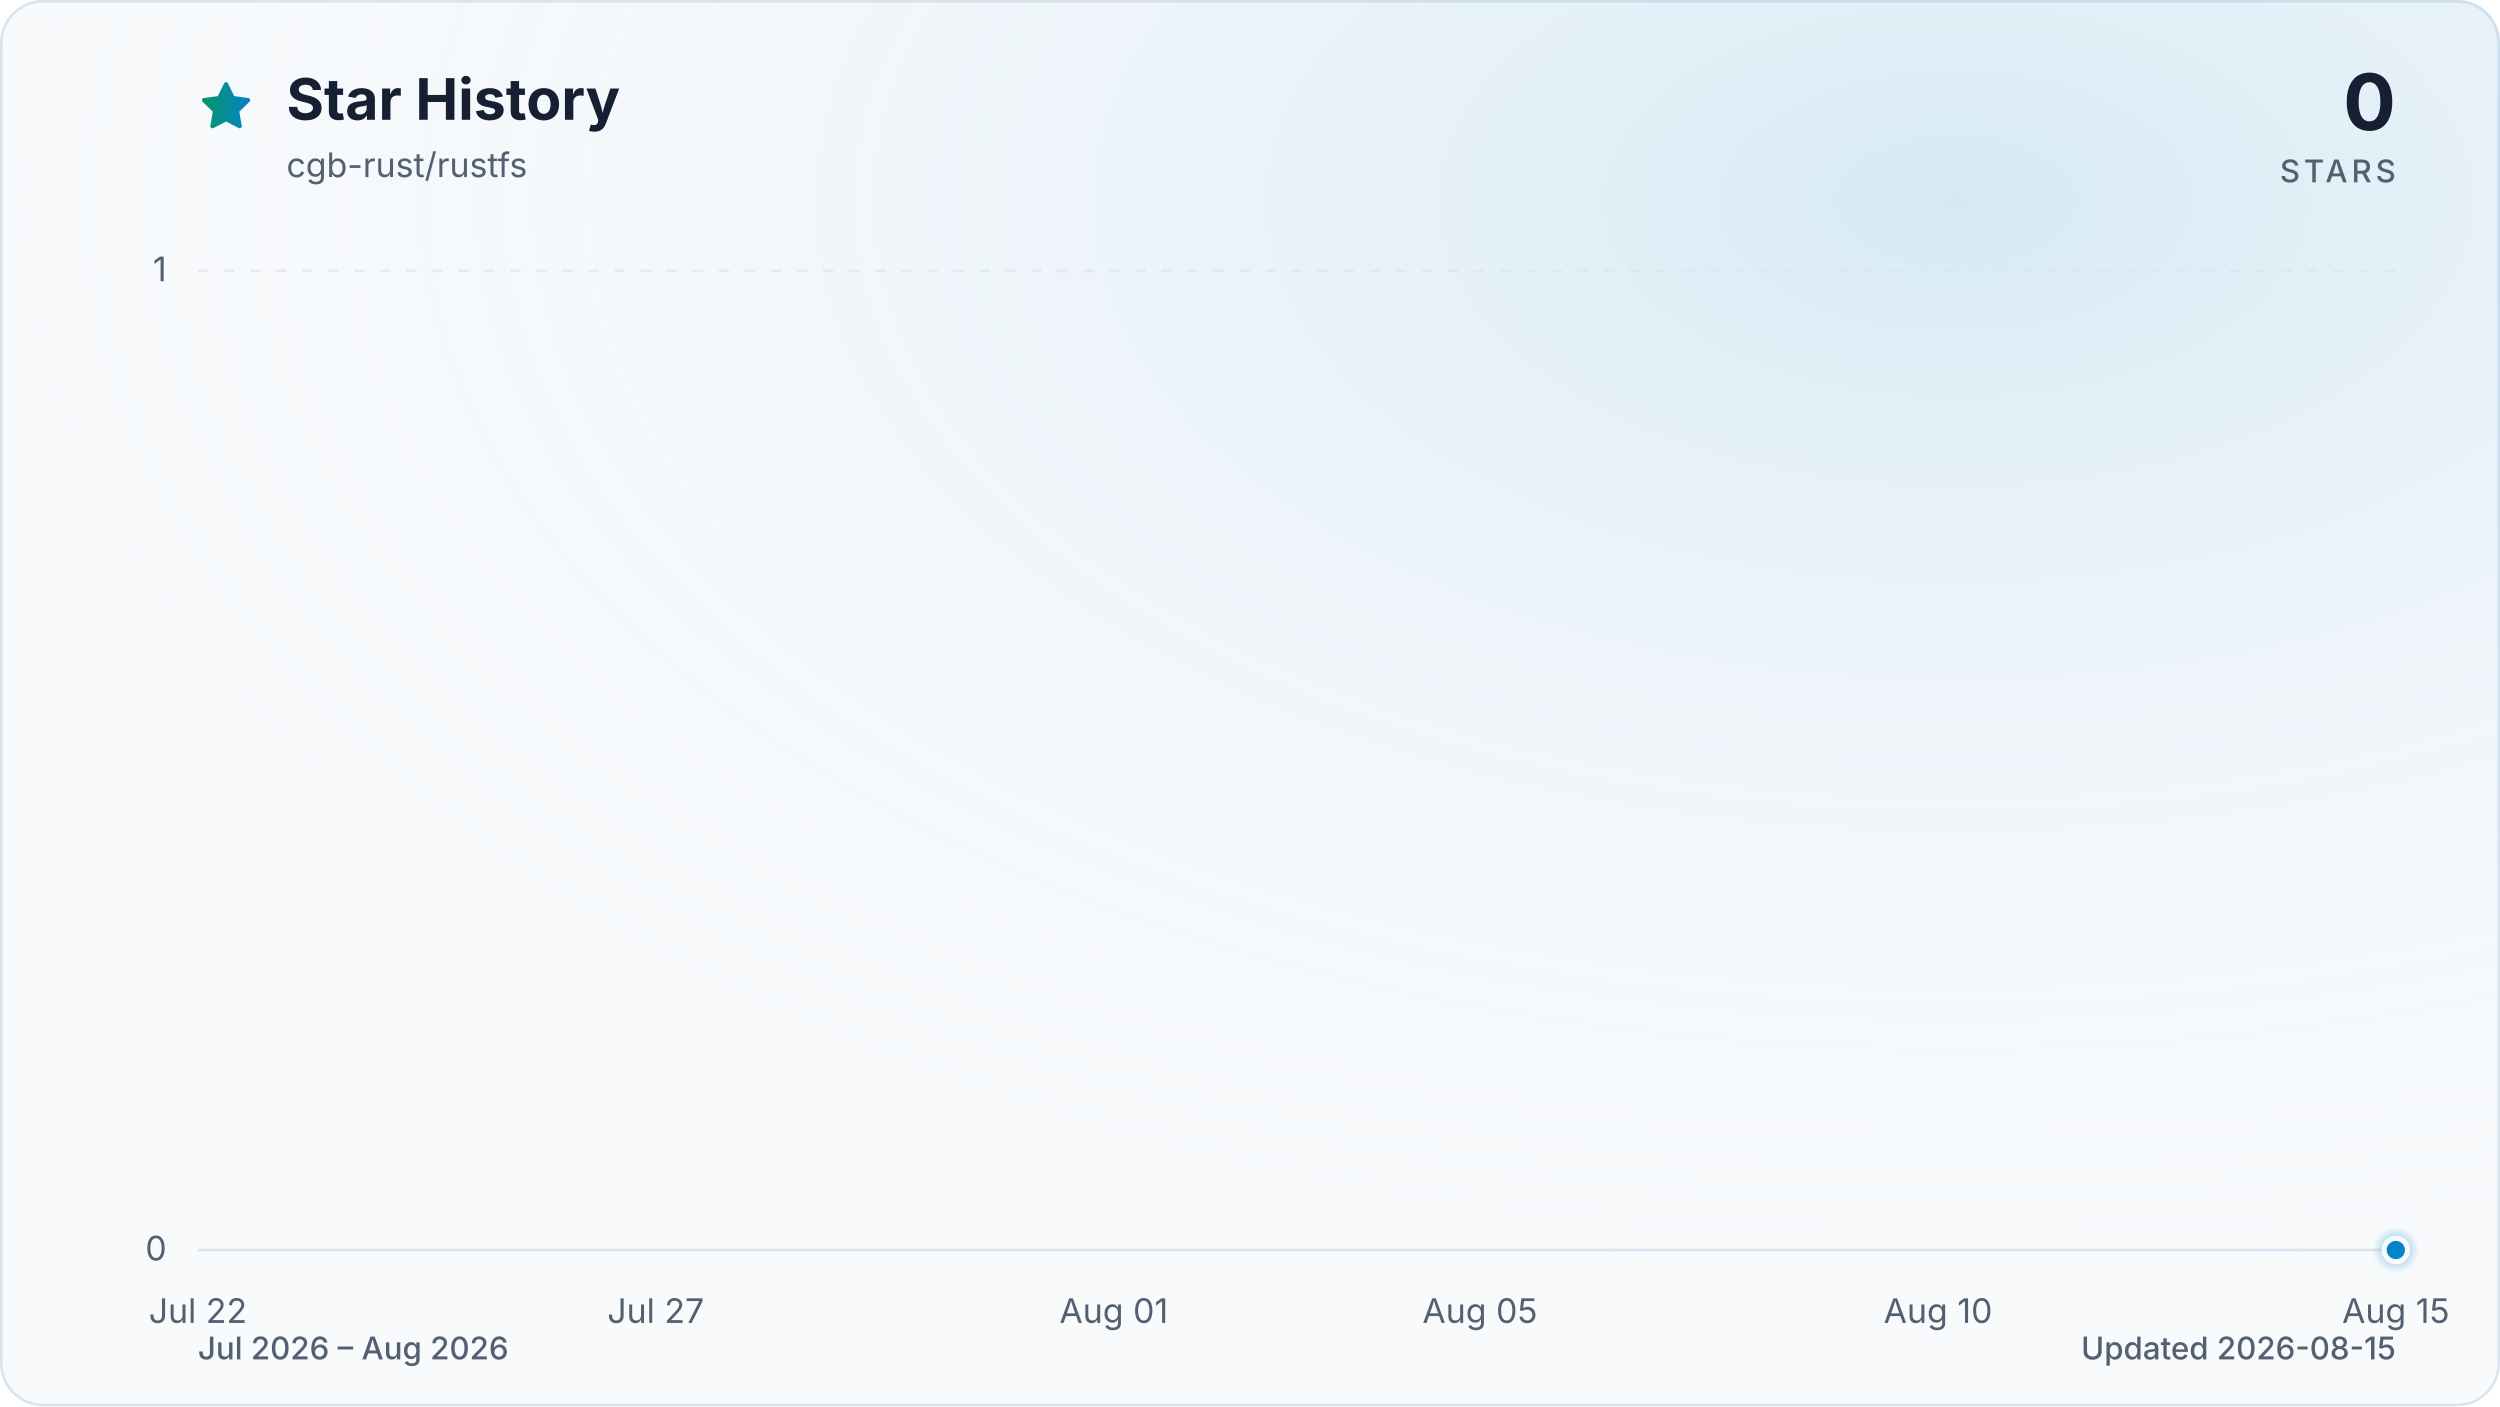
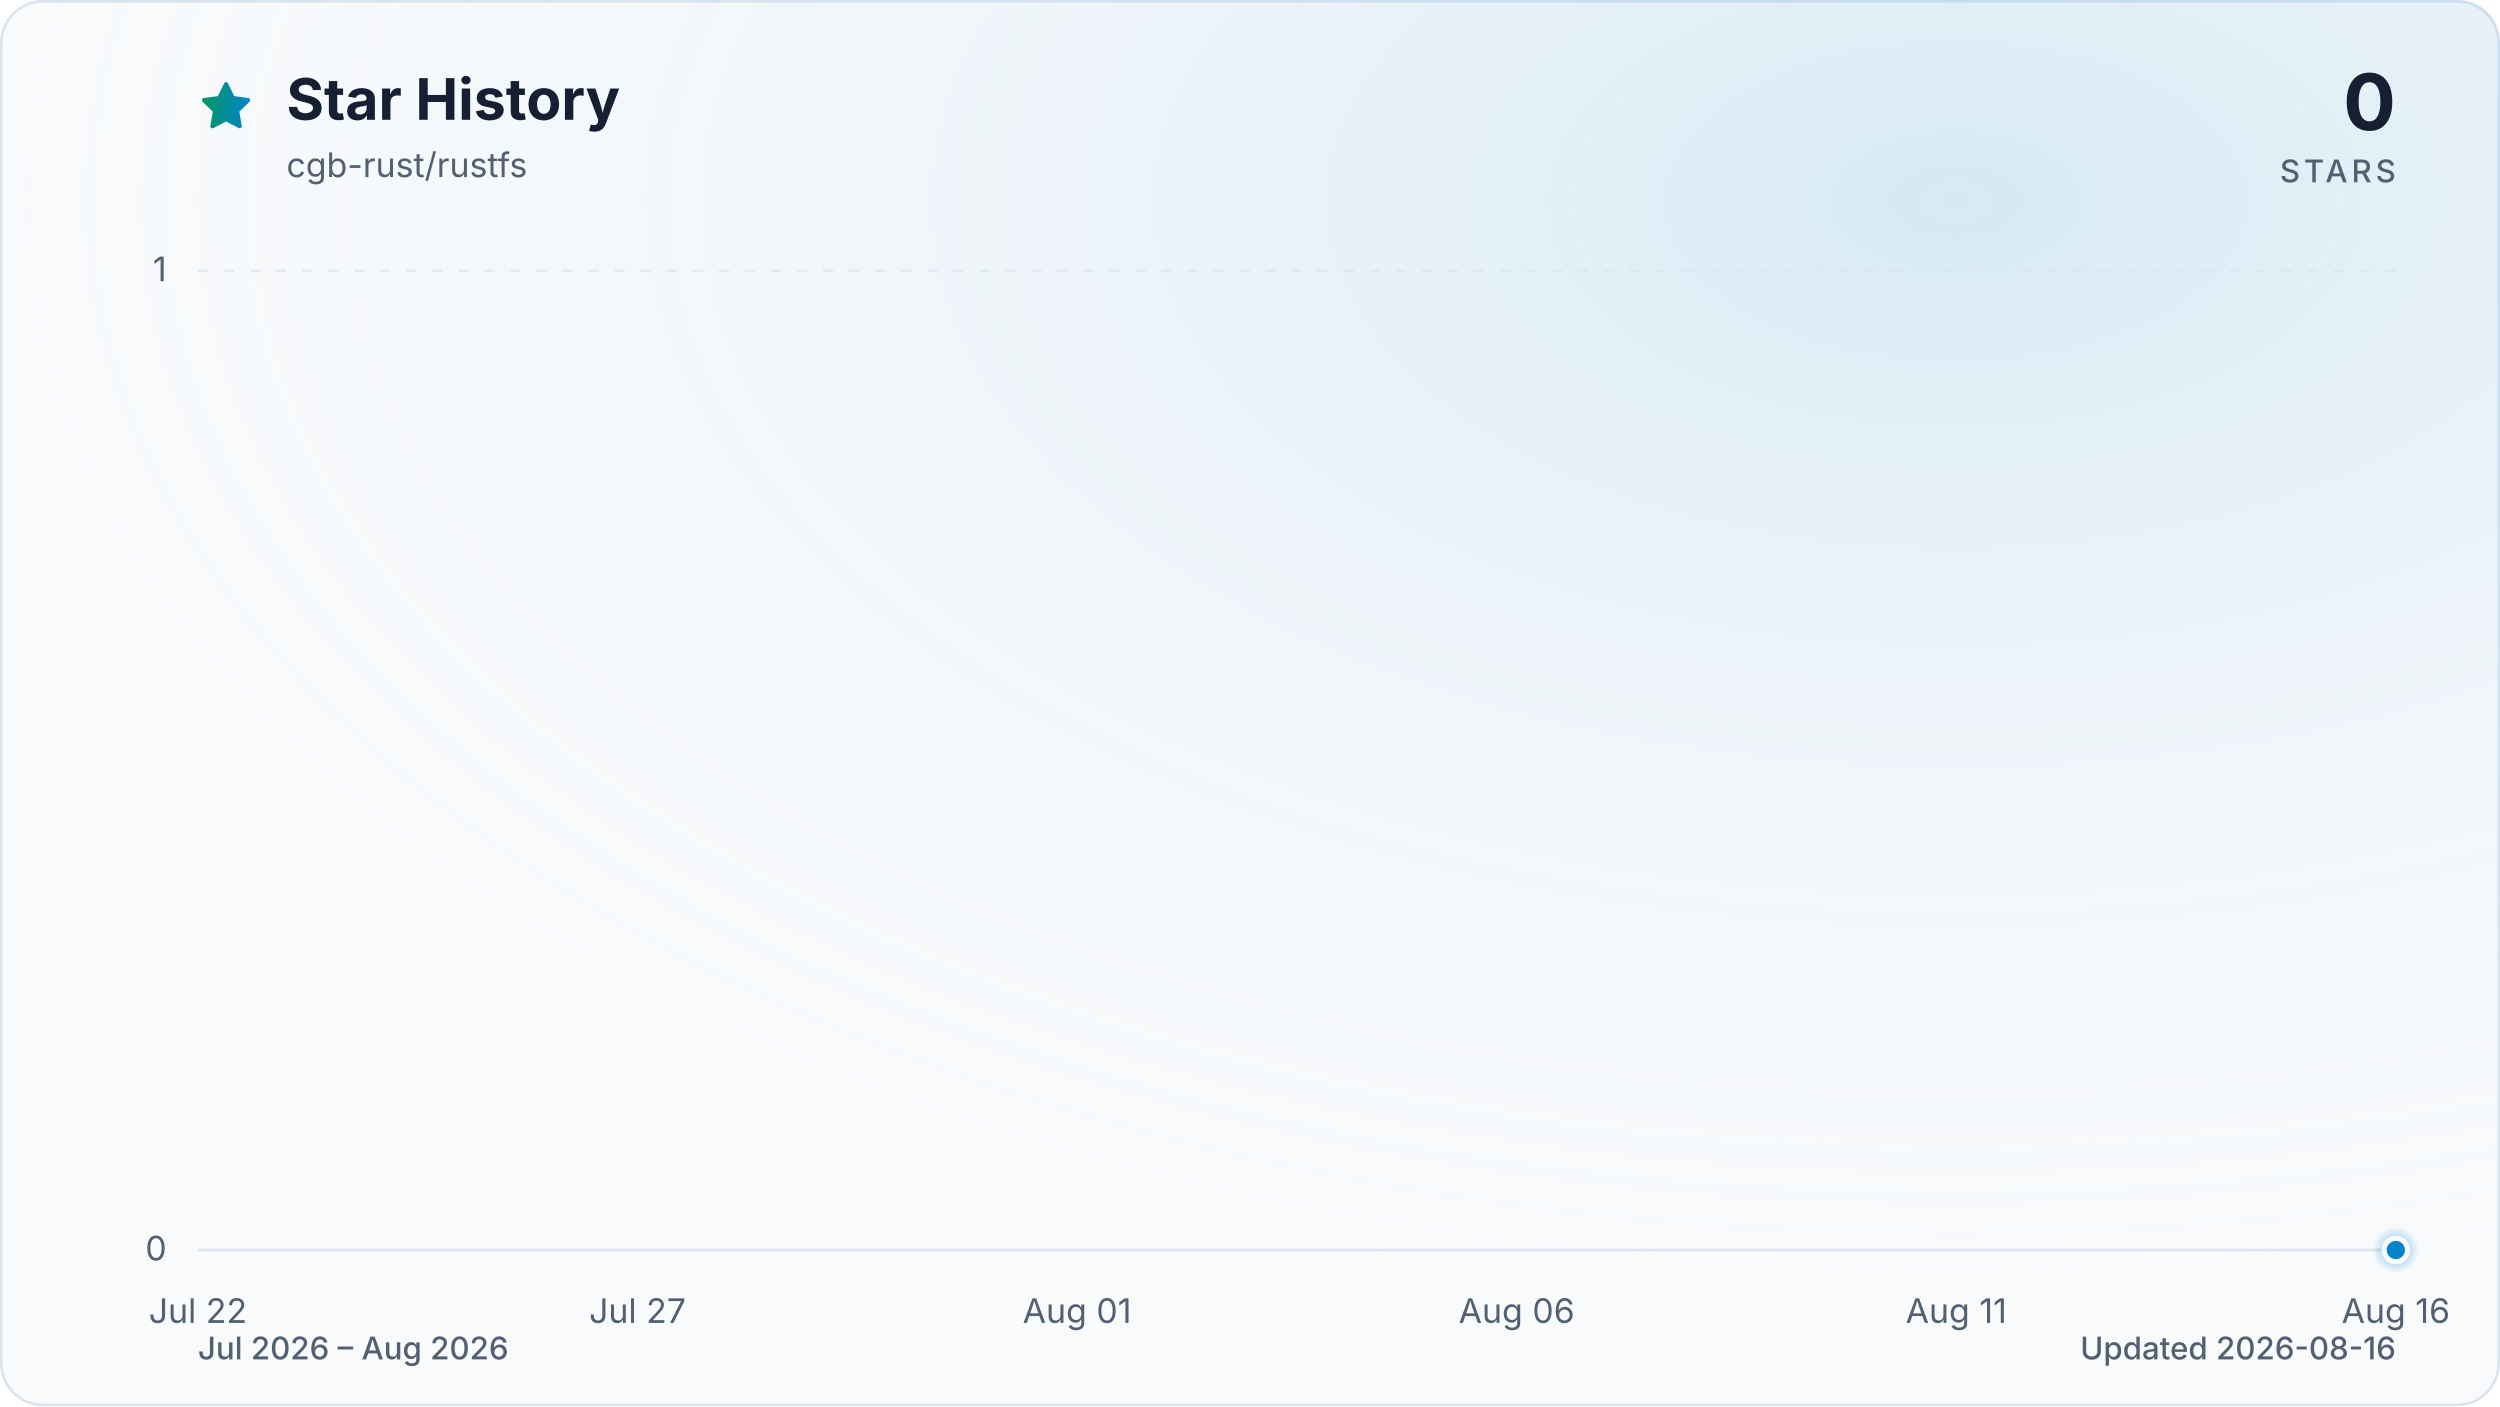
<svg xmlns="http://www.w3.org/2000/svg" viewBox="0 0 960 540" role="img" aria-labelledby="title description" data-style="gradient" data-variant="glow" data-animated="true">
  <defs>
    <linearGradient id="trend" x1="0" y1="0" x2="1" y2="0">
      <stop offset="0%" stop-color="#059669" />
      <stop offset="100%" stop-color="#0284c7" />
    </linearGradient>
    <linearGradient id="area" x1="0" y1="0" x2="0" y2="1">
      <stop offset="0%" stop-color="#059669" stop-opacity="0.30" />
      <stop offset="55%" stop-color="#0284c7" stop-opacity="0.10" />
      <stop offset="100%" stop-color="#0284c7" stop-opacity="0.01" />
    </linearGradient>
    <radialGradient id="marker-halo" cx="50%" cy="50%" r="50%">
      <stop offset="0%" stop-color="#0284c7" stop-opacity="0.55" />
      <stop offset="100%" stop-color="#0284c7" stop-opacity="0" />
    </radialGradient>
    <radialGradient id="surface-glow" cx="78%" cy="14%" r="80%">
      <stop offset="0%" stop-color="#0284c7" stop-opacity="0.14" />
      <stop offset="100%" stop-color="#f8fafc" stop-opacity="0" />
    </radialGradient>
    <filter id="trend-glow" x="-20%" y="-20%" width="140%" height="140%">
      <feGaussianBlur stdDeviation="7" />
    </filter>
  </defs>
  <style>
.trend-enter{transform-box:fill-box;transform-origin:center;animation:trend-enter 520ms cubic-bezier(0.16,1,0.3,1)}
.marker-enter{transform-box:fill-box;transform-origin:center;animation:marker-enter 320ms cubic-bezier(0.16,1,0.3,1) 200ms both}
.marker-pulse{transform-box:fill-box;transform-origin:center;animation:marker-pulse 2.6s ease-out infinite}
@keyframes trend-enter{from{opacity:.35;transform:translateY(10px)}to{opacity:1;transform:translateY(0)}}
@keyframes marker-enter{from{opacity:0;transform:scale(.4)}to{opacity:1;transform:scale(1)}}
@keyframes marker-pulse{0%{opacity:.5;transform:scale(.7)}70%,100%{opacity:0;transform:scale(2.1)}}
@media (prefers-reduced-motion:reduce){.trend-enter,.marker-enter,.marker-pulse{animation:none!important}}
@media (prefers-reduced-motion:reduce){.marker-pulse{opacity:0}}
</style>
  <rect x="0.5" y="0.5" width="959" height="539" fill="#f8fafc" stroke="#dbe4ee" stroke-width="1" rx="16" />
  <rect width="960" height="540" fill="url(#surface-glow)" rx="16" />
  <path d="M12 2.6l2.9 5.9 6.5.9-4.7 4.6 1.1 6.5-5.8-3-5.8 3 1.1-6.5-4.7-4.6 6.5-.9L12 2.6Z" transform="translate(76 30) scale(.9)" fill="url(#trend)" stroke="url(#trend)" stroke-width="1.8" stroke-linejoin="round" aria-hidden="true" />
  <text x="110" y="46" fill="#172033" font-family="ui-sans-serif, system-ui, -apple-system, BlinkMacSystemFont, 'Segoe UI', sans-serif" font-size="22" font-weight="700">Star History</text>
  <text x="110" y="68" fill="#526072" font-family="ui-sans-serif, system-ui, -apple-system, BlinkMacSystemFont, 'Segoe UI', sans-serif" font-size="13">cgb-rust/rustfs</text>
  <text x="920" y="50" fill="#172033" font-family="ui-sans-serif, system-ui, -apple-system, BlinkMacSystemFont, 'Segoe UI', sans-serif" font-size="30" font-weight="700" text-anchor="end">0</text>
  <text x="920" y="70" fill="#526072" font-family="ui-sans-serif, system-ui, -apple-system, BlinkMacSystemFont, 'Segoe UI', sans-serif" font-size="12" font-weight="500" letter-spacing="1.5" text-anchor="end">STARS</text>
  <line x1="76" y1="480.0" x2="920" y2="480.0" stroke="#dbe4ee" stroke-width="1" stroke-dasharray="0" opacity="1" />
  <text x="64" y="484.0" fill="#526072" font-family="ui-sans-serif, system-ui, -apple-system, BlinkMacSystemFont, 'Segoe UI', sans-serif" font-size="13" text-anchor="end">0</text>
  <line x1="76" y1="104.0" x2="920" y2="104.0" stroke="#dbe4ee" stroke-width="1" stroke-dasharray="4 6" opacity="0.7" />
  <text x="64" y="108.0" fill="#526072" font-family="ui-sans-serif, system-ui, -apple-system, BlinkMacSystemFont, 'Segoe UI', sans-serif" font-size="13" text-anchor="end">1</text>
  <text x="76.0" y="508" fill="#526072" font-family="ui-sans-serif, system-ui, -apple-system, BlinkMacSystemFont, 'Segoe UI', sans-serif" font-size="13" text-anchor="middle">Jul 22</text>
-   <text x="251.8" y="508" fill="#526072" font-family="ui-sans-serif, system-ui, -apple-system, BlinkMacSystemFont, 'Segoe UI', sans-serif" font-size="13" text-anchor="middle">Jul 27</text>
-   <text x="427.7" y="508" fill="#526072" font-family="ui-sans-serif, system-ui, -apple-system, BlinkMacSystemFont, 'Segoe UI', sans-serif" font-size="13" text-anchor="middle">Aug 01</text>
-   <text x="568.3" y="508" fill="#526072" font-family="ui-sans-serif, system-ui, -apple-system, BlinkMacSystemFont, 'Segoe UI', sans-serif" font-size="13" text-anchor="middle">Aug 05</text>
-   <text x="744.2" y="508" fill="#526072" font-family="ui-sans-serif, system-ui, -apple-system, BlinkMacSystemFont, 'Segoe UI', sans-serif" font-size="13" text-anchor="middle">Aug 10</text>
-   <text x="920.0" y="508" fill="#526072" font-family="ui-sans-serif, system-ui, -apple-system, BlinkMacSystemFont, 'Segoe UI', sans-serif" font-size="13" text-anchor="middle">Aug 15</text>
+   <text x="244.8" y="508" fill="#526072" font-family="ui-sans-serif, system-ui, -apple-system, BlinkMacSystemFont, 'Segoe UI', sans-serif" font-size="13" text-anchor="middle">Jul 27</text>
+   <text x="413.6" y="508" fill="#526072" font-family="ui-sans-serif, system-ui, -apple-system, BlinkMacSystemFont, 'Segoe UI', sans-serif" font-size="13" text-anchor="middle">Aug 01</text>
+   <text x="582.4" y="508" fill="#526072" font-family="ui-sans-serif, system-ui, -apple-system, BlinkMacSystemFont, 'Segoe UI', sans-serif" font-size="13" text-anchor="middle">Aug 06</text>
+   <text x="751.2" y="508" fill="#526072" font-family="ui-sans-serif, system-ui, -apple-system, BlinkMacSystemFont, 'Segoe UI', sans-serif" font-size="13" text-anchor="middle">Aug 11</text>
+   <text x="920.0" y="508" fill="#526072" font-family="ui-sans-serif, system-ui, -apple-system, BlinkMacSystemFont, 'Segoe UI', sans-serif" font-size="13" text-anchor="middle">Aug 16</text>
  <g class="trend-enter">
-     <path d="M 76.0 480.0 C 87.7 480.0, 99.4 480.0, 111.2 480.0 C 122.9 480.0, 134.6 480.0, 146.3 480.0 C 158.1 480.0, 169.8 480.0, 181.5 480.0 C 193.2 480.0, 204.9 480.0, 216.7 480.0 C 228.4 480.0, 240.1 480.0, 251.8 480.0 C 263.6 480.0, 275.3 480.0, 287.0 480.0 C 298.7 480.0, 310.4 480.0, 322.2 480.0 C 333.9 480.0, 345.6 480.0, 357.3 480.0 C 369.1 480.0, 380.8 480.0, 392.5 480.0 C 404.2 480.0, 415.9 480.0, 427.7 480.0 C 439.4 480.0, 451.1 480.0, 462.8 480.0 C 474.6 480.0, 486.3 480.0, 498.0 480.0 C 509.7 480.0, 521.4 480.0, 533.2 480.0 C 544.9 480.0, 556.6 480.0, 568.3 480.0 C 580.1 480.0, 591.8 480.0, 603.5 480.0 C 615.2 480.0, 626.9 480.0, 638.7 480.0 C 650.4 480.0, 662.1 480.0, 673.8 480.0 C 685.6 480.0, 697.3 480.0, 709.0 480.0 C 720.7 480.0, 732.4 480.0, 744.2 480.0 C 755.9 480.0, 767.6 480.0, 779.3 480.0 C 791.1 480.0, 802.8 480.0, 814.5 480.0 C 826.2 480.0, 837.9 480.0, 849.7 480.0 C 861.4 480.0, 873.1 480.0, 884.8 480.0 C 896.6 480.0, 908.3 480.0, 920.0 480.0 L 920.0 480.0 L 76.0 480.0 Z" fill="url(#area)" />
-     <path d="M 76.0 480.0 C 87.7 480.0, 99.4 480.0, 111.2 480.0 C 122.9 480.0, 134.6 480.0, 146.3 480.0 C 158.1 480.0, 169.8 480.0, 181.5 480.0 C 193.2 480.0, 204.9 480.0, 216.7 480.0 C 228.4 480.0, 240.1 480.0, 251.8 480.0 C 263.6 480.0, 275.3 480.0, 287.0 480.0 C 298.7 480.0, 310.4 480.0, 322.2 480.0 C 333.9 480.0, 345.6 480.0, 357.3 480.0 C 369.1 480.0, 380.8 480.0, 392.5 480.0 C 404.2 480.0, 415.9 480.0, 427.7 480.0 C 439.4 480.0, 451.1 480.0, 462.8 480.0 C 474.6 480.0, 486.3 480.0, 498.0 480.0 C 509.7 480.0, 521.4 480.0, 533.2 480.0 C 544.9 480.0, 556.6 480.0, 568.3 480.0 C 580.1 480.0, 591.8 480.0, 603.5 480.0 C 615.2 480.0, 626.9 480.0, 638.7 480.0 C 650.4 480.0, 662.1 480.0, 673.8 480.0 C 685.6 480.0, 697.3 480.0, 709.0 480.0 C 720.7 480.0, 732.4 480.0, 744.2 480.0 C 755.9 480.0, 767.6 480.0, 779.3 480.0 C 791.1 480.0, 802.8 480.0, 814.5 480.0 C 826.2 480.0, 837.9 480.0, 849.7 480.0 C 861.4 480.0, 873.1 480.0, 884.8 480.0 C 896.6 480.0, 908.3 480.0, 920.0 480.0" fill="none" stroke="url(#trend)" stroke-width="12" stroke-linecap="round" stroke-linejoin="round" opacity="0.16" filter="url(#trend-glow)" />
-     <path d="M 76.0 480.0 C 87.7 480.0, 99.4 480.0, 111.2 480.0 C 122.9 480.0, 134.6 480.0, 146.3 480.0 C 158.1 480.0, 169.8 480.0, 181.5 480.0 C 193.2 480.0, 204.9 480.0, 216.7 480.0 C 228.4 480.0, 240.1 480.0, 251.8 480.0 C 263.6 480.0, 275.3 480.0, 287.0 480.0 C 298.7 480.0, 310.4 480.0, 322.2 480.0 C 333.9 480.0, 345.6 480.0, 357.3 480.0 C 369.1 480.0, 380.8 480.0, 392.5 480.0 C 404.2 480.0, 415.9 480.0, 427.7 480.0 C 439.4 480.0, 451.1 480.0, 462.8 480.0 C 474.6 480.0, 486.3 480.0, 498.0 480.0 C 509.7 480.0, 521.4 480.0, 533.2 480.0 C 544.9 480.0, 556.6 480.0, 568.3 480.0 C 580.1 480.0, 591.8 480.0, 603.5 480.0 C 615.2 480.0, 626.9 480.0, 638.7 480.0 C 650.4 480.0, 662.1 480.0, 673.8 480.0 C 685.6 480.0, 697.3 480.0, 709.0 480.0 C 720.7 480.0, 732.4 480.0, 744.2 480.0 C 755.9 480.0, 767.6 480.0, 779.3 480.0 C 791.1 480.0, 802.8 480.0, 814.5 480.0 C 826.2 480.0, 837.9 480.0, 849.7 480.0 C 861.4 480.0, 873.1 480.0, 884.8 480.0 C 896.6 480.0, 908.3 480.0, 920.0 480.0" fill="none" stroke="url(#trend)" stroke-width="3" stroke-linecap="round" stroke-linejoin="round" />
+     <path d="M 76.0 480.0 C 87.3 480.0, 98.5 480.0, 109.8 480.0 C 121.0 480.0, 132.3 480.0, 143.5 480.0 C 154.8 480.0, 166.0 480.0, 177.3 480.0 C 188.5 480.0, 199.8 480.0, 211.0 480.0 C 222.3 480.0, 233.5 480.0, 244.8 480.0 C 256.1 480.0, 267.3 480.0, 278.6 480.0 C 289.8 480.0, 301.1 480.0, 312.3 480.0 C 323.6 480.0, 334.8 480.0, 346.1 480.0 C 357.3 480.0, 368.6 480.0, 379.8 480.0 C 391.1 480.0, 402.3 480.0, 413.6 480.0 C 424.9 480.0, 436.1 480.0, 447.4 480.0 C 458.6 480.0, 469.9 480.0, 481.1 480.0 C 492.4 480.0, 503.6 480.0, 514.9 480.0 C 526.1 480.0, 537.4 480.0, 548.6 480.0 C 559.9 480.0, 571.1 480.0, 582.4 480.0 C 593.7 480.0, 604.9 480.0, 616.2 480.0 C 627.4 480.0, 638.7 480.0, 649.9 480.0 C 661.2 480.0, 672.4 480.0, 683.7 480.0 C 694.9 480.0, 706.2 480.0, 717.4 480.0 C 728.7 480.0, 739.9 480.0, 751.2 480.0 C 762.5 480.0, 773.7 480.0, 785.0 480.0 C 796.2 480.0, 807.5 480.0, 818.7 480.0 C 830.0 480.0, 841.2 480.0, 852.5 480.0 C 863.7 480.0, 875.0 480.0, 886.2 480.0 C 897.5 480.0, 908.7 480.0, 920.0 480.0 L 920.0 480.0 L 76.0 480.0 Z" fill="url(#area)" />
+     <path d="M 76.0 480.0 C 87.3 480.0, 98.5 480.0, 109.8 480.0 C 121.0 480.0, 132.3 480.0, 143.5 480.0 C 154.8 480.0, 166.0 480.0, 177.3 480.0 C 188.5 480.0, 199.8 480.0, 211.0 480.0 C 222.3 480.0, 233.5 480.0, 244.8 480.0 C 256.1 480.0, 267.3 480.0, 278.6 480.0 C 289.8 480.0, 301.1 480.0, 312.3 480.0 C 323.6 480.0, 334.8 480.0, 346.1 480.0 C 357.3 480.0, 368.6 480.0, 379.8 480.0 C 391.1 480.0, 402.3 480.0, 413.6 480.0 C 424.9 480.0, 436.1 480.0, 447.4 480.0 C 458.6 480.0, 469.9 480.0, 481.1 480.0 C 492.4 480.0, 503.6 480.0, 514.9 480.0 C 526.1 480.0, 537.4 480.0, 548.6 480.0 C 559.9 480.0, 571.1 480.0, 582.4 480.0 C 593.7 480.0, 604.9 480.0, 616.2 480.0 C 627.4 480.0, 638.7 480.0, 649.9 480.0 C 661.2 480.0, 672.4 480.0, 683.7 480.0 C 694.9 480.0, 706.2 480.0, 717.4 480.0 C 728.7 480.0, 739.9 480.0, 751.2 480.0 C 762.5 480.0, 773.7 480.0, 785.0 480.0 C 796.2 480.0, 807.5 480.0, 818.7 480.0 C 830.0 480.0, 841.2 480.0, 852.5 480.0 C 863.7 480.0, 875.0 480.0, 886.2 480.0 C 897.5 480.0, 908.7 480.0, 920.0 480.0" fill="none" stroke="url(#trend)" stroke-width="12" stroke-linecap="round" stroke-linejoin="round" opacity="0.16" filter="url(#trend-glow)" />
+     <path d="M 76.0 480.0 C 87.3 480.0, 98.5 480.0, 109.8 480.0 C 121.0 480.0, 132.3 480.0, 143.5 480.0 C 154.8 480.0, 166.0 480.0, 177.3 480.0 C 188.5 480.0, 199.8 480.0, 211.0 480.0 C 222.3 480.0, 233.5 480.0, 244.8 480.0 C 256.1 480.0, 267.3 480.0, 278.6 480.0 C 289.8 480.0, 301.1 480.0, 312.3 480.0 C 323.6 480.0, 334.8 480.0, 346.1 480.0 C 357.3 480.0, 368.6 480.0, 379.8 480.0 C 391.1 480.0, 402.3 480.0, 413.6 480.0 C 424.9 480.0, 436.1 480.0, 447.4 480.0 C 458.6 480.0, 469.9 480.0, 481.1 480.0 C 492.4 480.0, 503.6 480.0, 514.9 480.0 C 526.1 480.0, 537.4 480.0, 548.6 480.0 C 559.9 480.0, 571.1 480.0, 582.4 480.0 C 593.7 480.0, 604.9 480.0, 616.2 480.0 C 627.4 480.0, 638.7 480.0, 649.9 480.0 C 661.2 480.0, 672.4 480.0, 683.7 480.0 C 694.9 480.0, 706.2 480.0, 717.4 480.0 C 728.7 480.0, 739.9 480.0, 751.2 480.0 C 762.5 480.0, 773.7 480.0, 785.0 480.0 C 796.2 480.0, 807.5 480.0, 818.7 480.0 C 830.0 480.0, 841.2 480.0, 852.5 480.0 C 863.7 480.0, 875.0 480.0, 886.2 480.0 C 897.5 480.0, 908.7 480.0, 920.0 480.0" fill="none" stroke="url(#trend)" stroke-width="3" stroke-linecap="round" stroke-linejoin="round" />
  </g>
  <g class="marker-enter">
    <circle class="marker-pulse" cx="920.0" cy="480.0" r="9" fill="url(#marker-halo)" />
    <circle cx="920.0" cy="480.0" r="4.5" fill="#0284c7" stroke="#f8fafc" stroke-width="2" />
  </g>
  <text x="76" y="522" fill="#526072" font-family="ui-sans-serif, system-ui, -apple-system, BlinkMacSystemFont, 'Segoe UI', sans-serif" font-size="12" font-weight="500">Jul 2026 – Aug 2026</text>
-   <text x="920" y="522" fill="#526072" font-family="ui-sans-serif, system-ui, -apple-system, BlinkMacSystemFont, 'Segoe UI', sans-serif" font-size="12" font-weight="500" text-anchor="end">Updated 2026-08-15</text>
+   <text x="920" y="522" fill="#526072" font-family="ui-sans-serif, system-ui, -apple-system, BlinkMacSystemFont, 'Segoe UI', sans-serif" font-size="12" font-weight="500" text-anchor="end">Updated 2026-08-16</text>
</svg>
